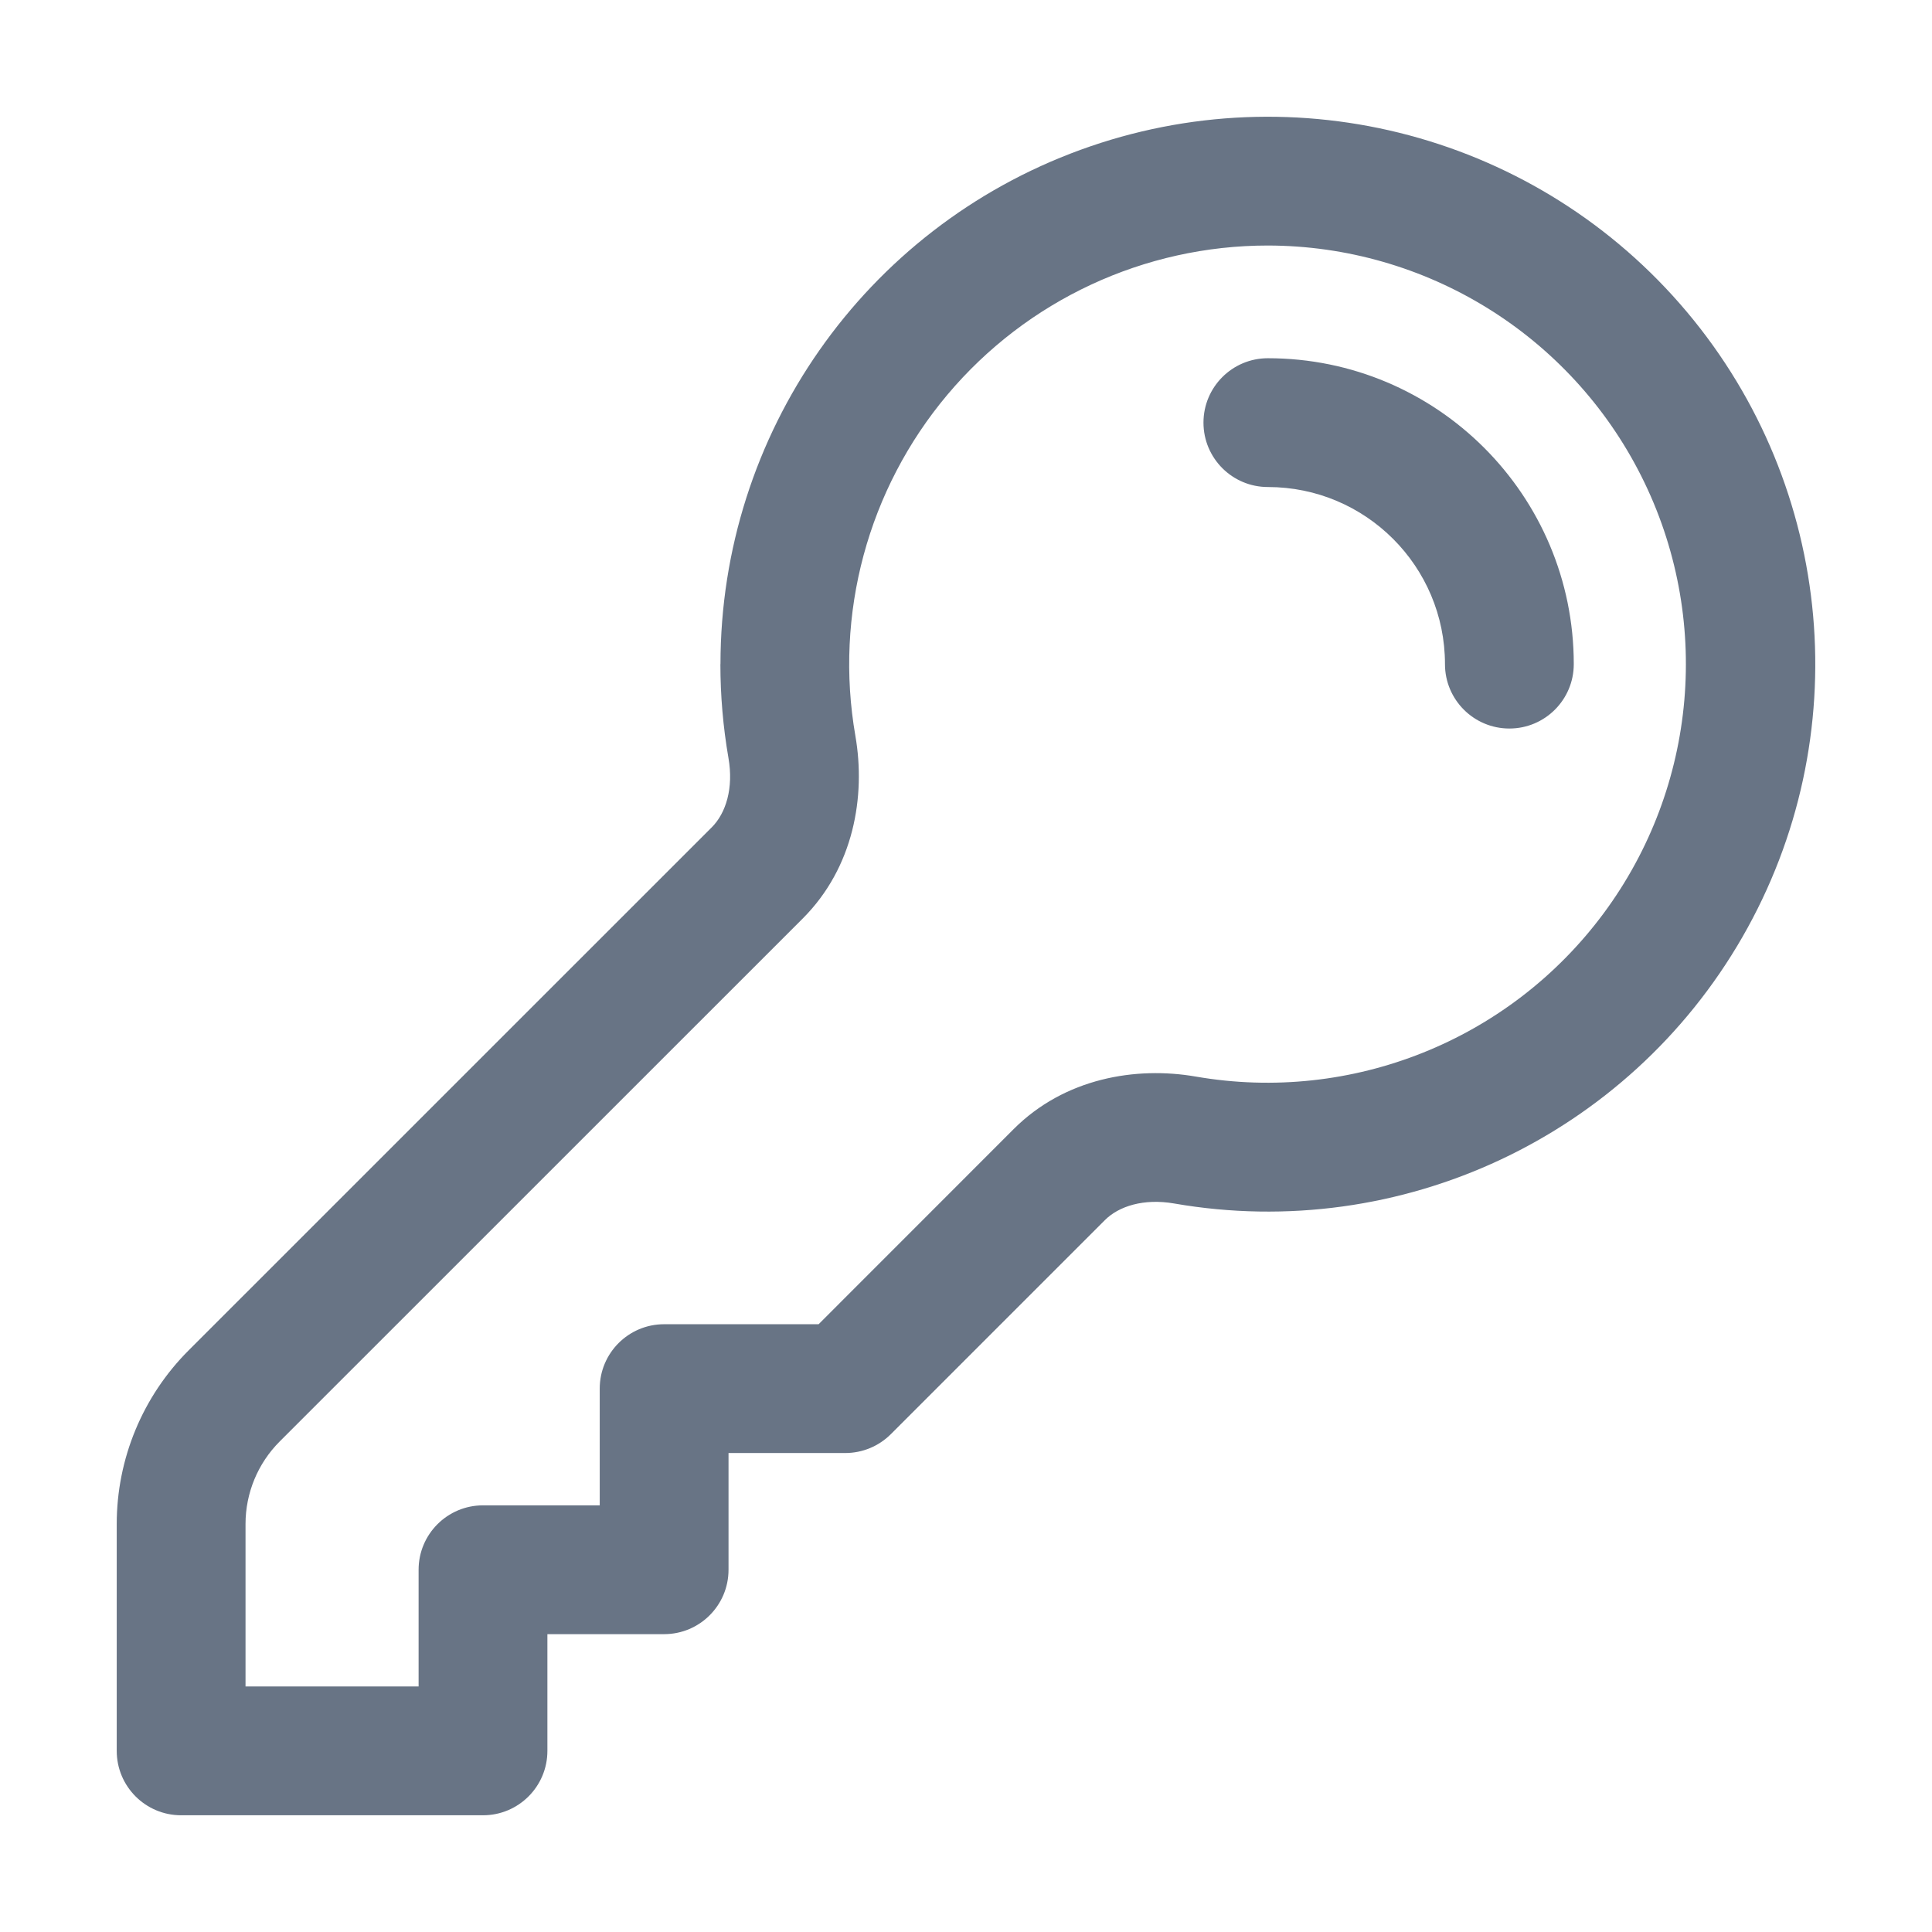
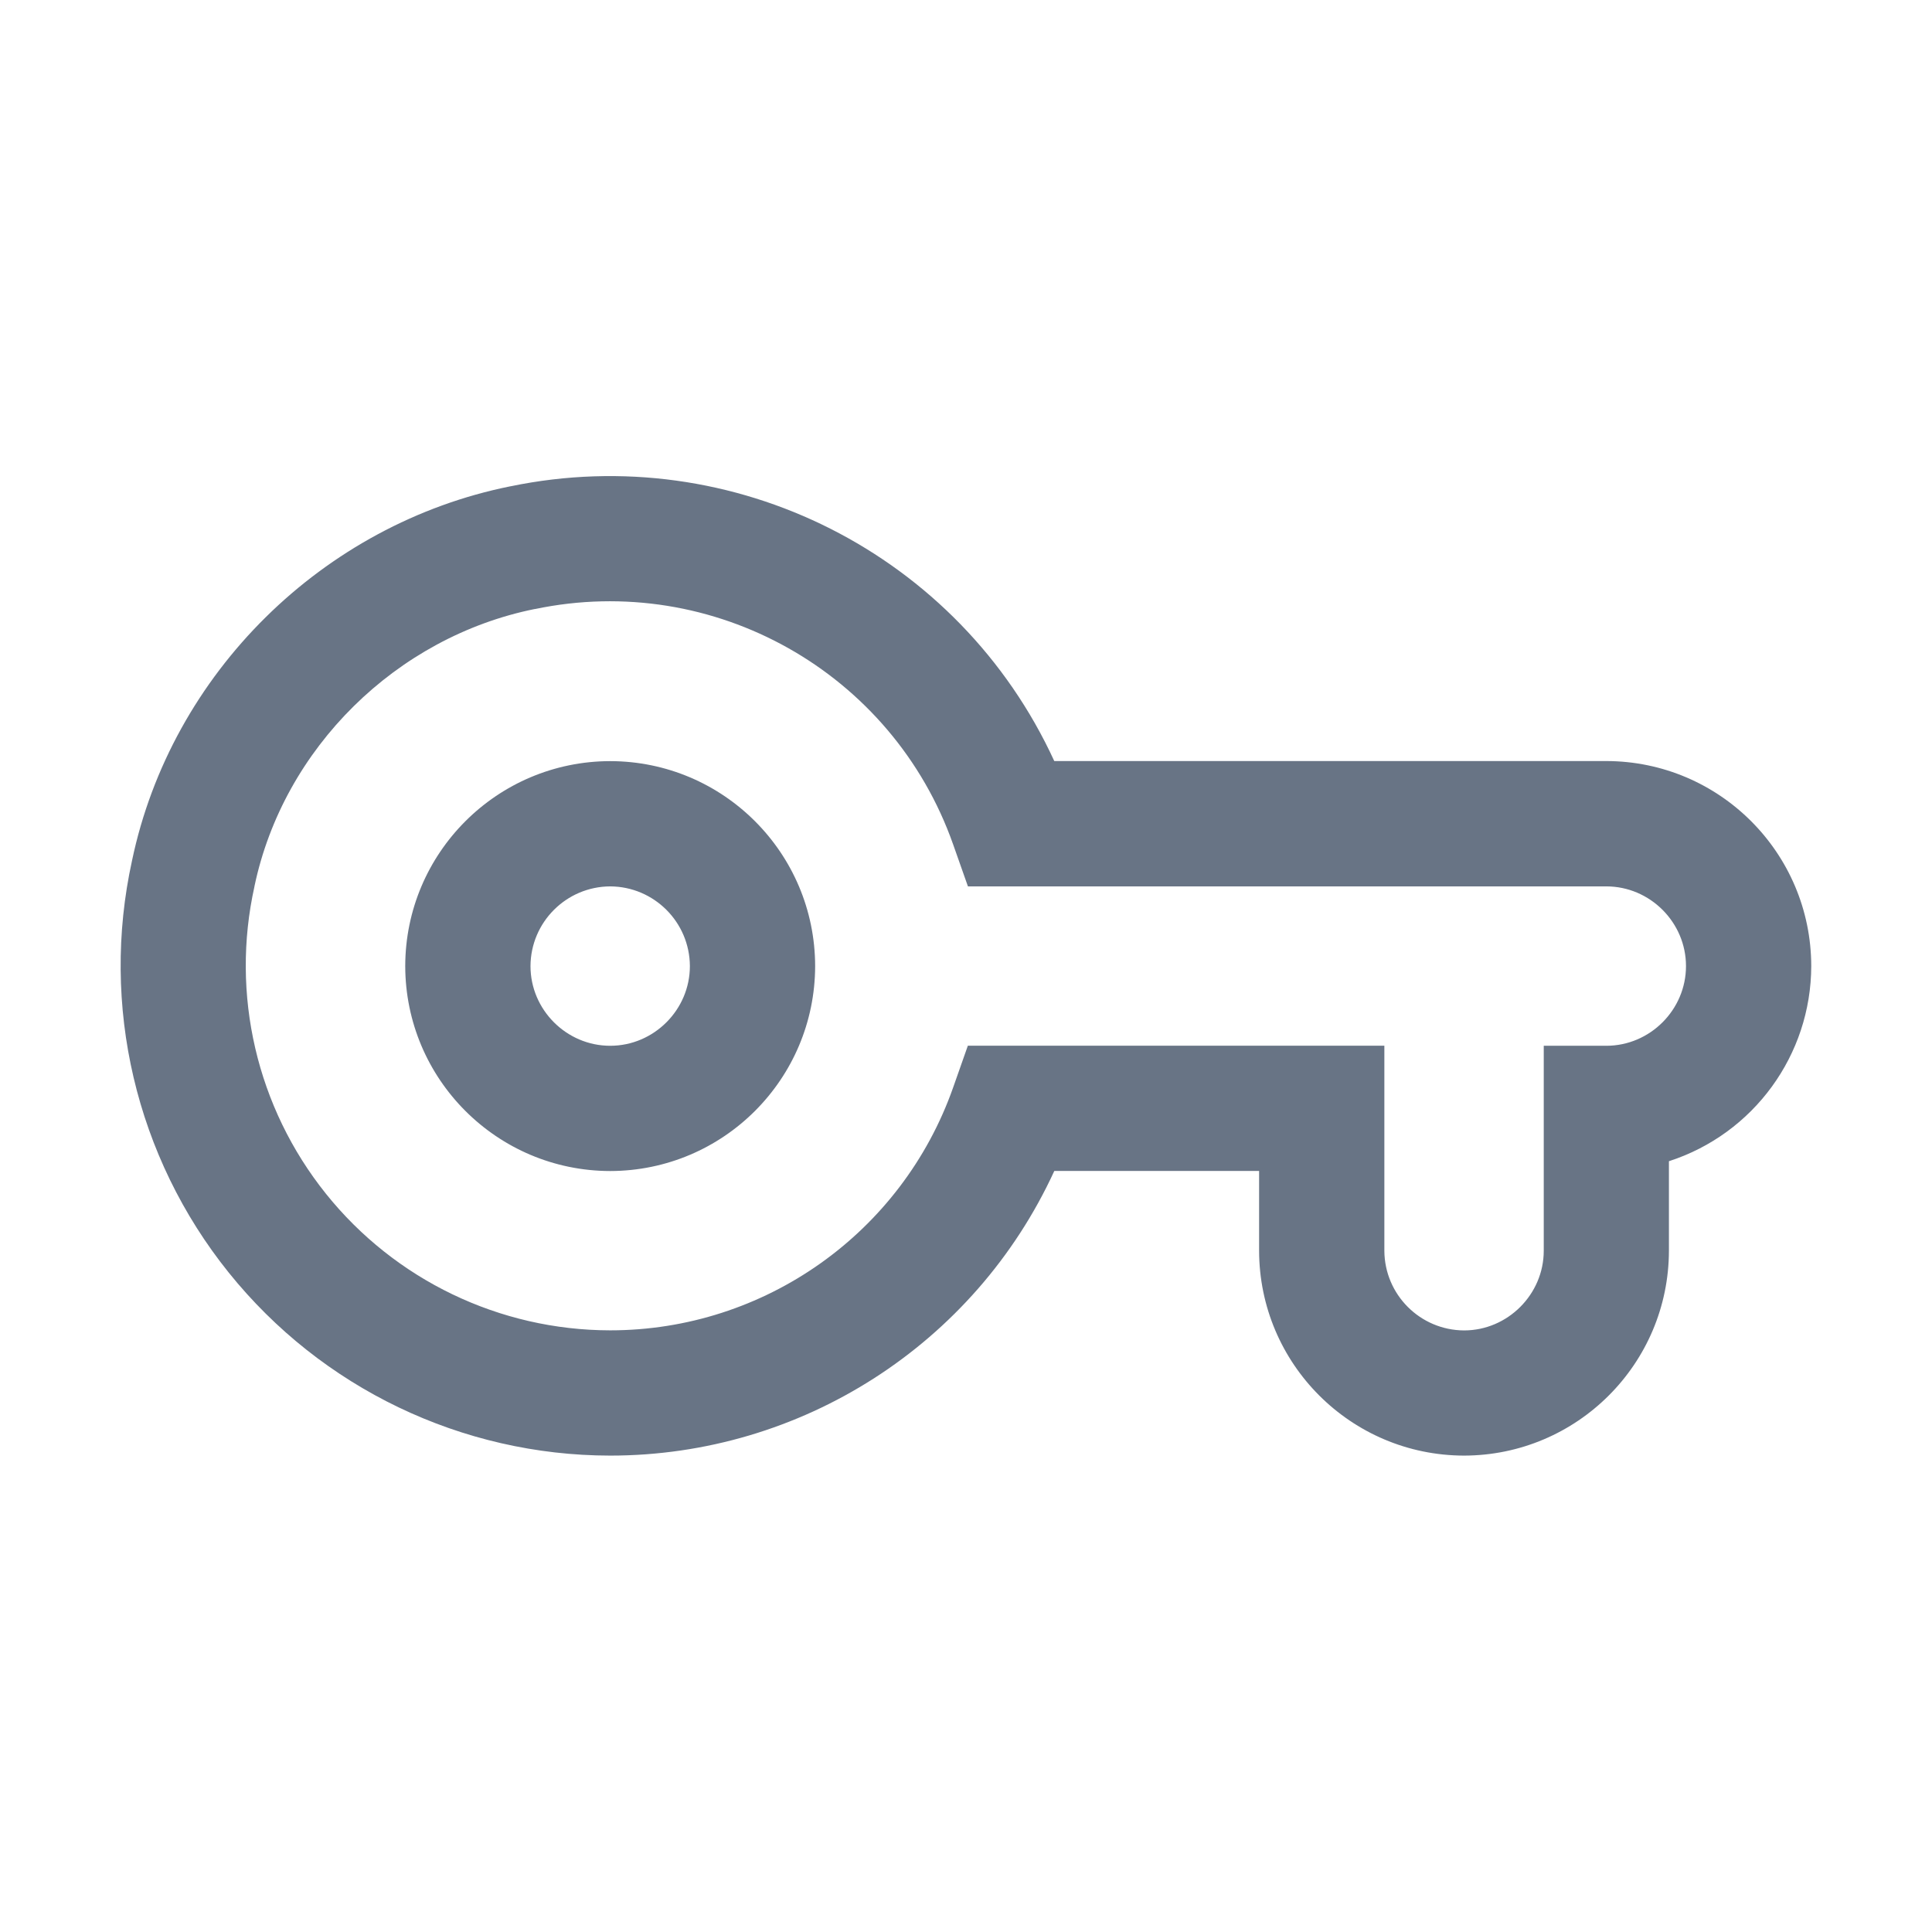
<svg xmlns="http://www.w3.org/2000/svg" fill="none" viewBox="0 0 24 24">
-   <path fill="#687485" fill-rule="evenodd" d="M15.75 3.05a5.2 5.2 0 0 0-5.124 6.092c.13.75-.02 1.632-.652 2.266l-6.5 6.499a1.45 1.45 0 0 0-.424 1.025v2.018H5.2V19.5a.8.8 0 0 1 .8-.8h1.45v-1.45a.8.8 0 0 1 .8-.8h1.919l2.423-2.424c.633-.633 1.517-.782 2.265-.652A5.2 5.2 0 1 0 15.75 3.05Zm-6.8 5.2a6.8 6.8 0 1 1 5.635 6.7c-.377-.065-.687.033-.861.208l-2.658 2.658a.8.8 0 0 1-.566.234H9.05v1.45a.8.8 0 0 1-.8.8H6.8v1.45a.8.8 0 0 1-.8.8H2.25a.8.8 0 0 1-.8-.8v-2.818c0-.809.321-1.585.893-2.157l6.5-6.499c.174-.175.272-.484.206-.861a6.839 6.839 0 0 1-.1-1.165Zm6-3a.8.8 0 0 1 .8-.8 3.8 3.8 0 0 1 3.8 3.8.8.8 0 1 1-1.6 0 2.2 2.2 0 0 0-2.2-2.2.8.8 0 0 1-.8-.8Z" clip-rule="evenodd" />
+   <path fill="#687485" fill-rule="evenodd" d="M13.097 9.455a6.077 6.077 0 0 0-6.755-3.414H6.34c-2.327.468-4.212 2.32-4.7 4.65a6.087 6.087 0 0 0 5.94 7.391 6.071 6.071 0 0 0 5.517-3.536h2.544v.99a2.55 2.55 0 0 0 2.546 2.546 2.55 2.55 0 0 0 2.545-2.545v-1.112A2.553 2.553 0 0 0 22.5 12a2.55 2.55 0 0 0-2.546-2.546h-6.857ZM6.645 7.566a4.524 4.524 0 0 1 5.196 2.926l.183.519h7.93c.543 0 .99.447.99.99 0 .543-.447.99-.99.99h-.777v2.546c0 .542-.448.99-.99.99a.995.995 0 0 1-.99-.99V12.99h-5.174l-.183.52a4.517 4.517 0 0 1-4.26 3.016 4.531 4.531 0 0 1-4.419-5.514v-.002c.36-1.716 1.763-3.098 3.484-3.445Zm.935 3.445a.995.995 0 0 0-.99.99c0 .543.447.99.99.99.543 0 .99-.447.99-.99a.995.995 0 0 0-.99-.99Zm-2.546.99A2.55 2.55 0 0 1 7.58 9.455a2.55 2.55 0 0 1 2.546 2.546 2.55 2.55 0 0 1-2.546 2.546A2.55 2.55 0 0 1 5.034 12Z" clip-rule="evenodd" />
</svg>
